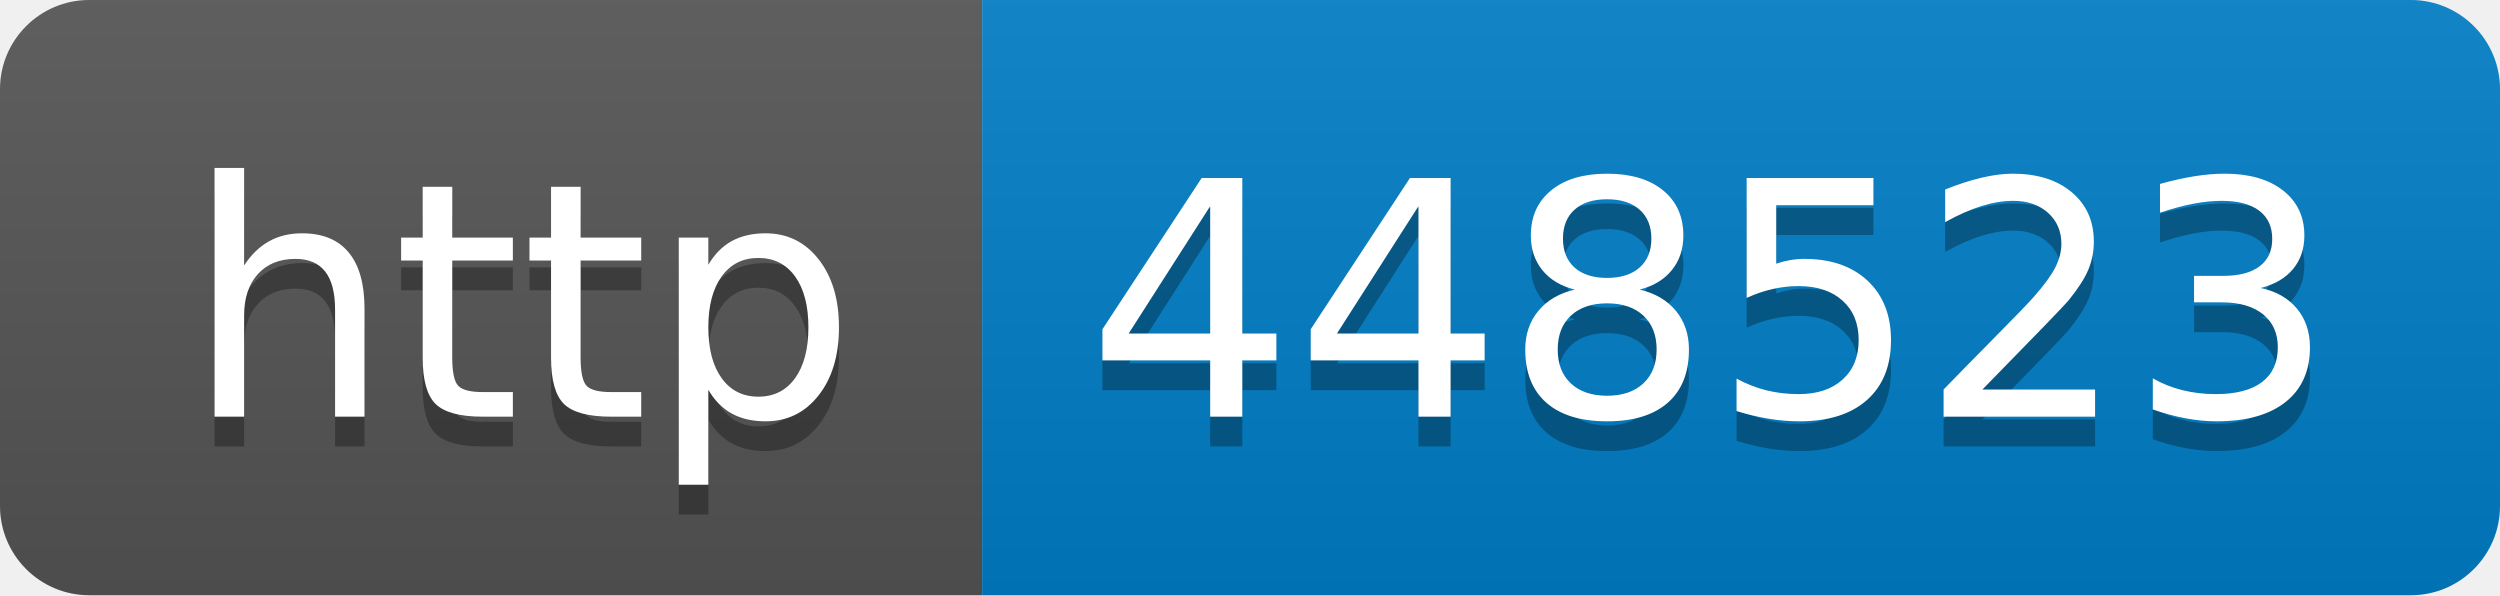
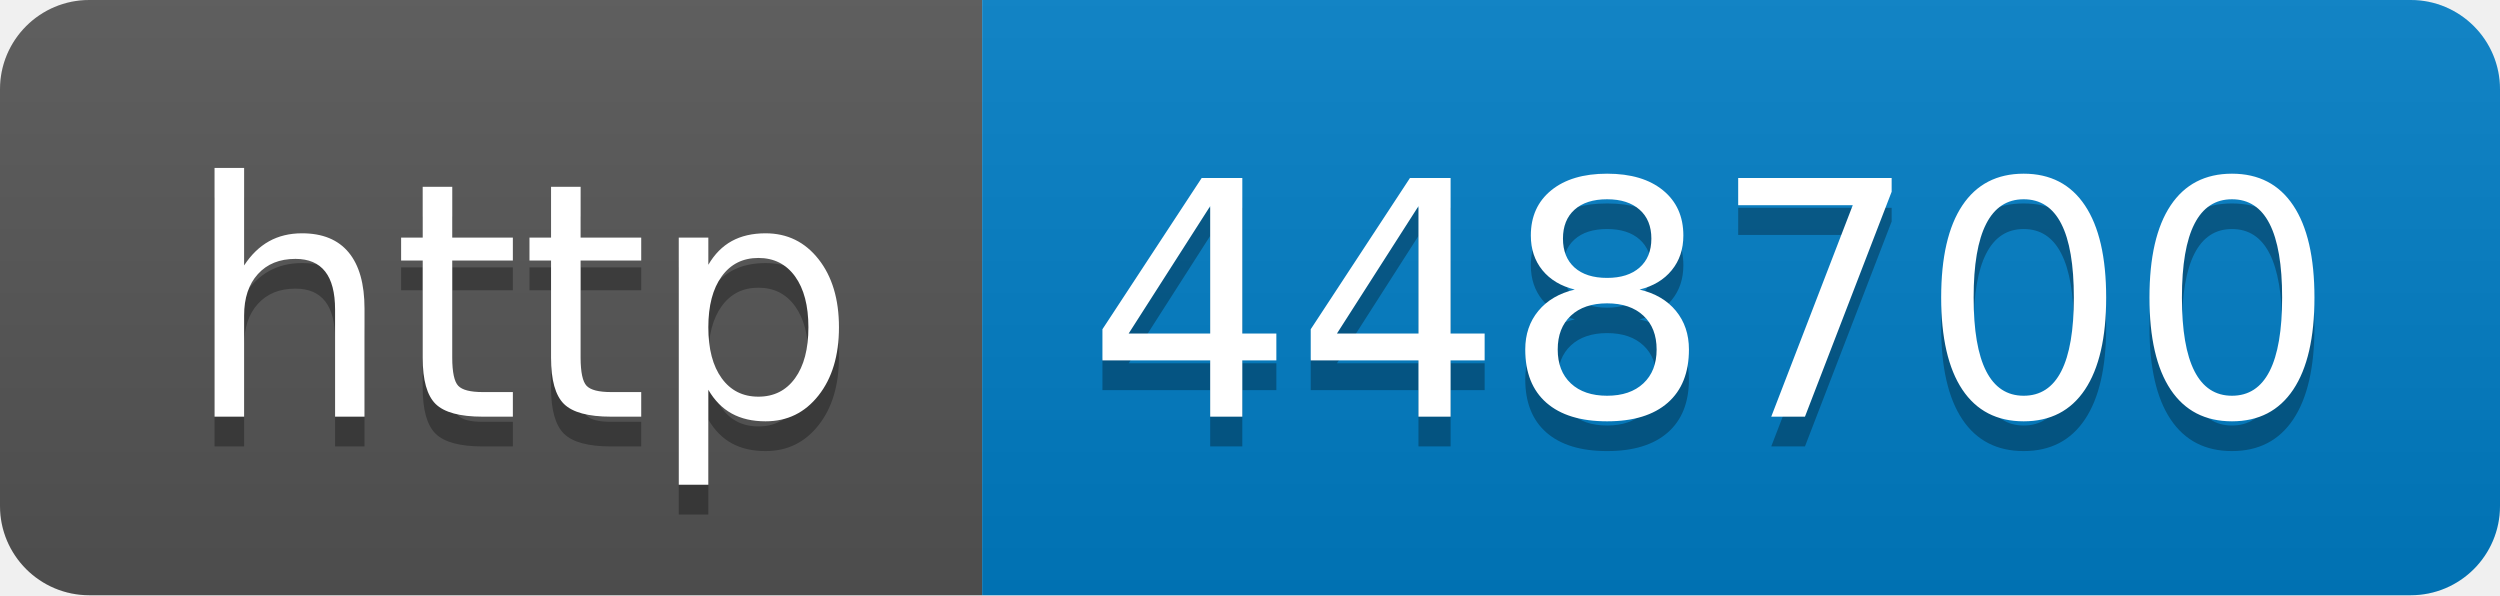
- <svg xmlns="http://www.w3.org/2000/svg" width="84" height="20" role="img" aria-label="http: 448523">
+ <svg xmlns="http://www.w3.org/2000/svg" width="84" height="20" role="img" aria-label="http: 448700">
  <linearGradient id="s" x2="0" y2="100%">
    <stop offset="0" stop-color="#bbb" stop-opacity=".1" />
    <stop offset="1" stop-opacity=".1" />
  </linearGradient>
  <clipPath id="r">
    <rect width="84" height="20" rx="3" fill="#fff" />
  </clipPath>
  <g clip-path="url(#r)">
    <rect width="33" height="20" fill="#555" />
    <rect x="33" width="51" height="20" fill="#007ec6" />
    <rect width="84" height="20" fill="url(#s)" />
  </g>
  <g fill="#fff" text-anchor="middle" font-family="Verdana,Geneva,DejaVu Sans,sans-serif" text-rendering="geometricPrecision" font-size="110">
    <text aria-hidden="true" x="175" y="150" fill="#010101" fill-opacity=".3" transform="scale(.1)" textLength="230">http</text>
    <text x="175" y="140" transform="scale(.1)" fill="#fff" textLength="230">http</text>
-     <text aria-hidden="true" x="575" y="150" fill="#010101" fill-opacity=".3" transform="scale(.1)" textLength="410">448523</text>
-     <text x="575" y="140" transform="scale(.1)" fill="#fff" textLength="410">448523</text>
+     <text aria-hidden="true" x="575" y="150" fill="#010101" fill-opacity=".3" transform="scale(.1)" textLength="410">448700</text>
+     <text x="575" y="140" transform="scale(.1)" fill="#fff" textLength="410">448700</text>
  </g>
</svg>
